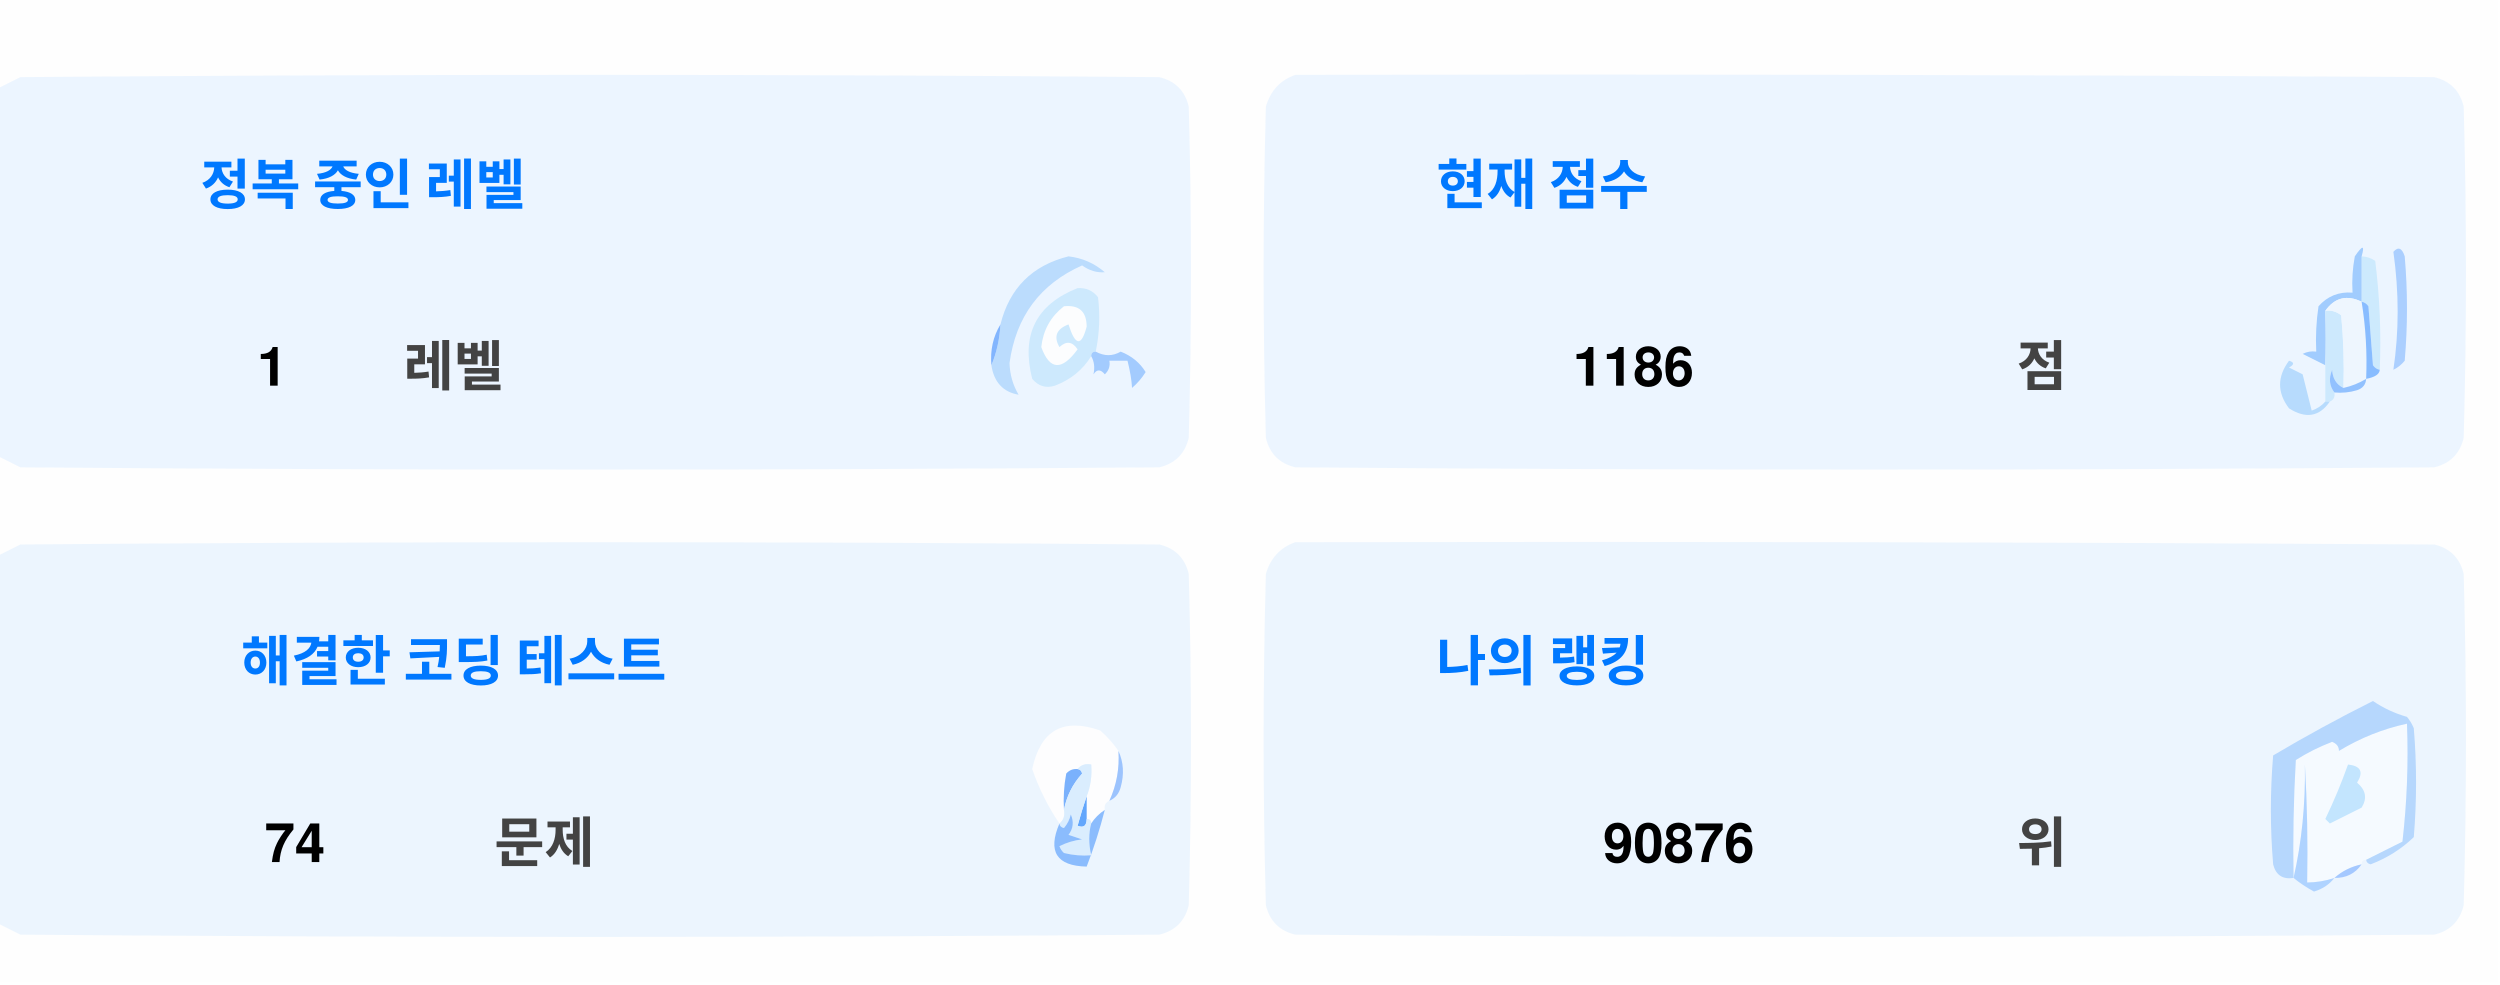
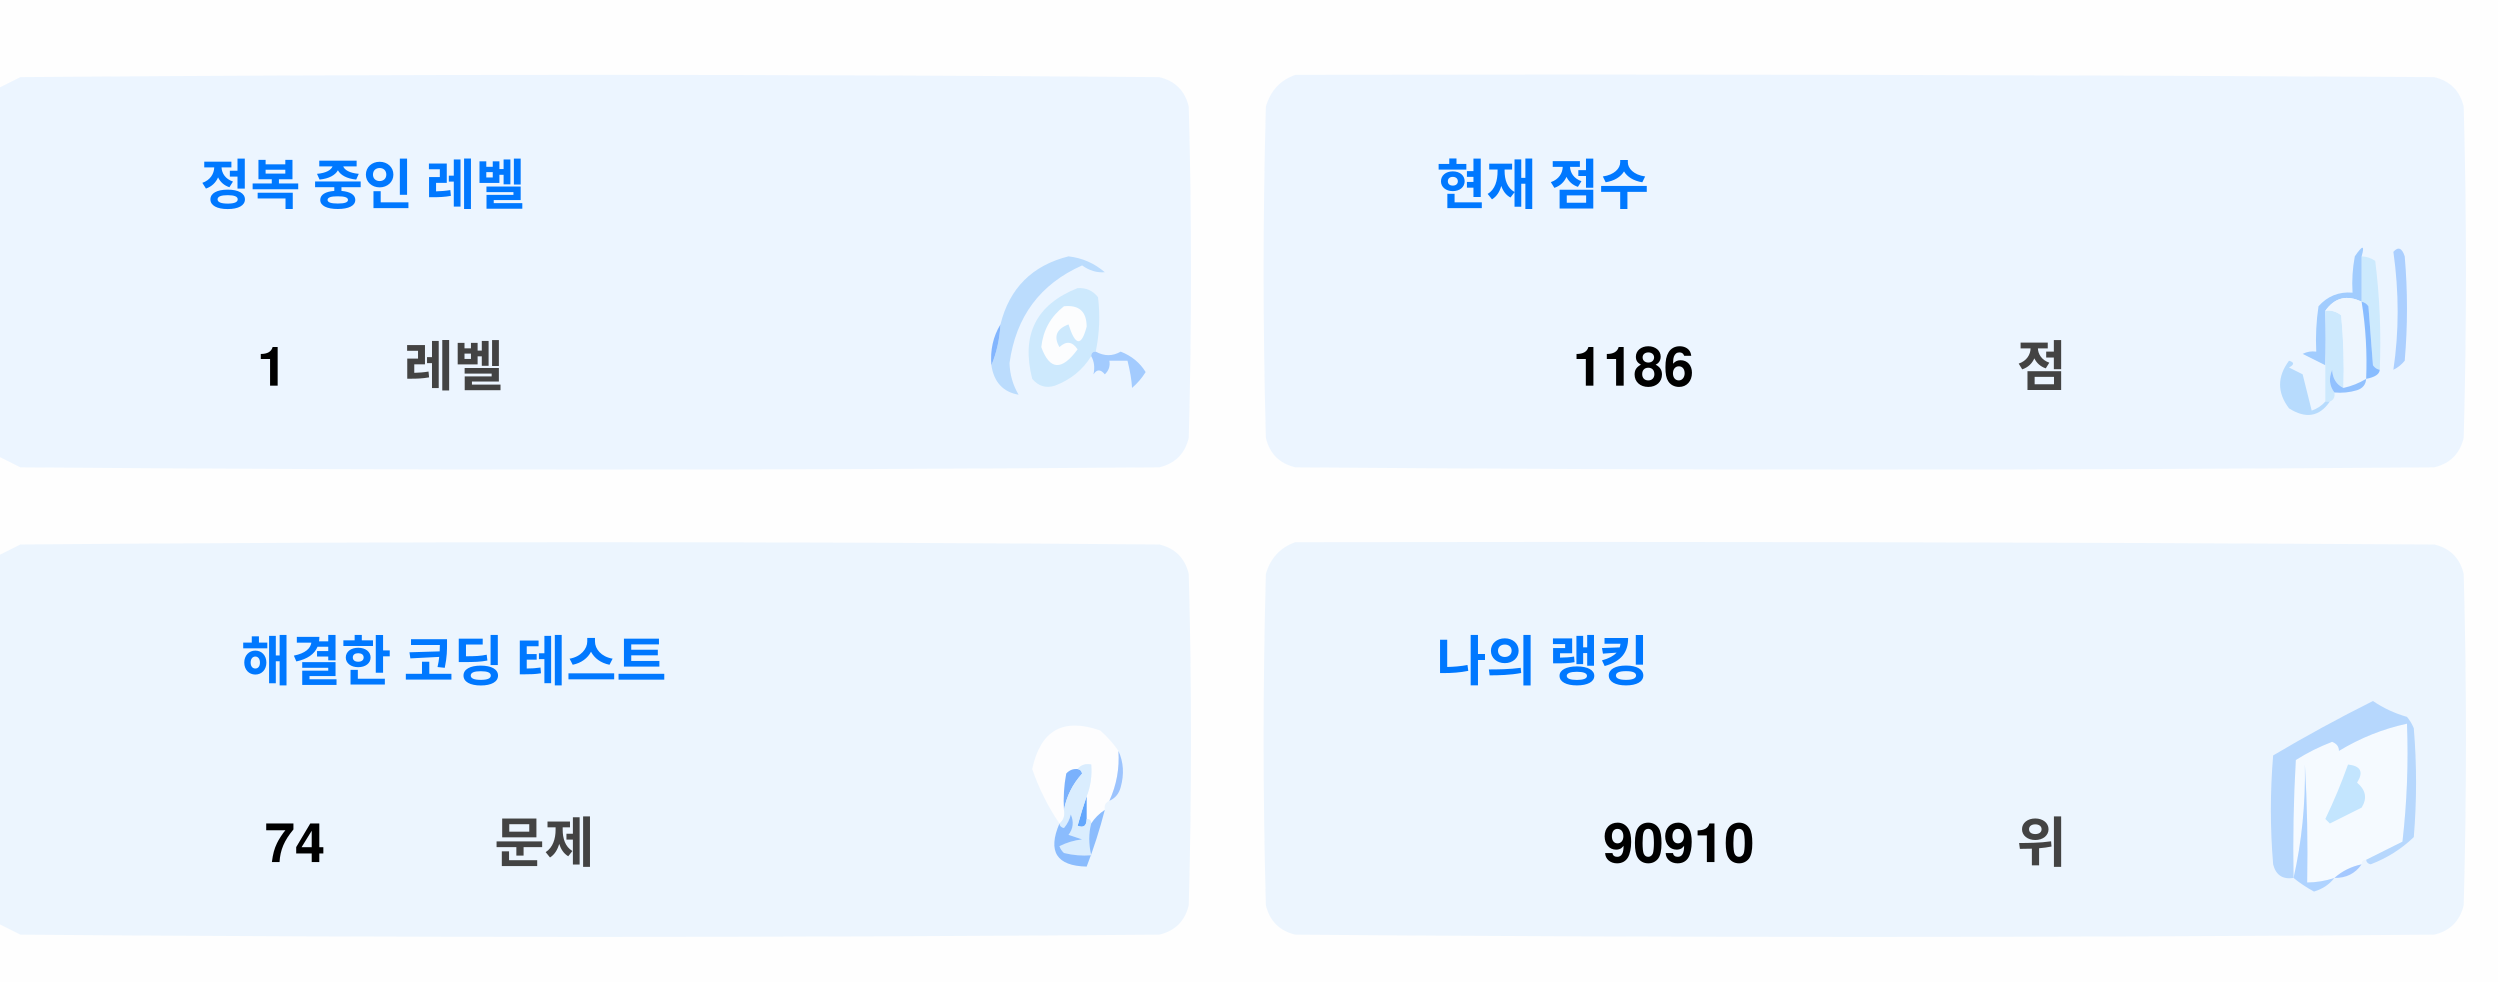
<svg xmlns="http://www.w3.org/2000/svg" version="1.1" width="551px" height="217px" style="shape-rendering:geometricPrecision; text-rendering:geometricPrecision; image-rendering:optimizeQuality; fill-rule:evenodd; clip-rule:evenodd">
  <style>.title {fill: #434343;font-size: 1rem;line-height: 1.5rem;font-weight: bold;font-family: -apple-system, BlinkMacSystemFont, Segoe UI, Helvetica, Arial, sans-serif, Apple Color Emoji, Segoe UI Emoji;}.desc {fill: #434343;font-size: 2.5rem;font-weight: bold;line-height: 1.5rem;font-family: -apple-system, BlinkMacSystemFont, Segoe UI, Helvetica, Arial, sans-serif, Apple Color Emoji, Segoe UI Emoji;}.desc-2 {fill: #434343;font-size: 1rem;font-weight: bold;line-height: 1.5rem;font-family: -apple-system, BlinkMacSystemFont, Segoe UI, Helvetica, Arial, sans-serif, Apple Color Emoji, Segoe UI Emoji;}.text, .desc {animation: twinkling 4s ease-in-out infinite;}@keyframes twinkling {40% { opacity: 1; }50% { opacity: 0.5; }60% { opacity: 1; }70% { opacity: 0.5; }80% { opacity: 1; }}</style>
  <g>
    <path style="opacity:1" fill="#fefefe" d="M -0.5,-0.5 C 183.167,-0.5 366.833,-0.5 550.5,-0.5C 550.5,71.833 550.5,144.167 550.5,216.5C 366.833,216.5 183.167,216.5 -0.5,216.5C -0.5,212.167 -0.5,207.833 -0.5,203.5C 1.14,204.32 2.807,205.153 4.5,206C 88.167,206.667 171.833,206.667 255.5,206C 259,205.167 261.167,203 262,199.5C 262.667,175.167 262.667,150.833 262,126.5C 261.167,123 259,120.833 255.5,120C 171.833,119.333 88.167,119.333 4.5,120C 2.807,120.847 1.14,121.68 -0.5,122.5C -0.5,115.167 -0.5,107.833 -0.5,100.5C 1.14,101.32 2.807,102.153 4.5,103C 88.167,103.667 171.833,103.667 255.5,103C 259,102.167 261.167,100 262,96.5C 262.667,72.167 262.667,47.833 262,23.5C 261.167,20 259,17.833 255.5,17C 171.833,16.333 88.167,16.333 4.5,17C 2.807,17.847 1.14,18.68 -0.5,19.5C -0.5,12.833 -0.5,6.167 -0.5,-0.5 Z" />
  </g>
  <g>
    <path style="opacity:1" fill="#ecf5ff" d="M -0.5,100.5 C -0.5,73.5 -0.5,46.5 -0.5,19.5C 1.14,18.68 2.807,17.847 4.5,17C 88.167,16.333 171.833,16.333 255.5,17C 259,17.833 261.167,20 262,23.5C 262.667,47.833 262.667,72.167 262,96.5C 261.167,100 259,102.167 255.5,103C 171.833,103.667 88.167,103.667 4.5,103C 2.807,102.153 1.14,101.32 -0.5,100.5 Z" />
  </g>
  <g>
    <path style="opacity:1" fill="#ecf5ff" d="M 285.5,16.5 C 369.167,16.333 452.834,16.5 536.5,17C 540,17.833 542.167,20 543,23.5C 543.667,47.833 543.667,72.167 543,96.5C 542.167,100 540,102.167 536.5,103C 452.833,103.667 369.167,103.667 285.5,103C 282,102.167 279.833,100 279,96.5C 278.333,72.167 278.333,47.833 279,23.5C 280.018,19.985 282.185,17.652 285.5,16.5 Z" />
  </g>
  <g>
    <path style="opacity:1" fill="#cdeafd" d="M 520.5,56.5 C 521.583,56.539 522.583,56.873 523.5,57.5C 524.498,65.472 524.831,73.472 524.5,81.5C 523.883,81.389 523.383,81.056 523,80.5C 522.667,76.167 522.333,71.833 522,67.5C 521.617,66.944 521.117,66.611 520.5,66.5C 520.5,63.167 520.5,59.833 520.5,56.5 Z" />
  </g>
  <g>
    <path style="opacity:1" fill="#abcfff" d="M 527.5,55.5 C 528.566,54.308 529.399,54.641 530,56.5C 530.667,64.167 530.667,71.833 530,79.5C 529.311,80.357 528.478,81.023 527.5,81.5C 528.758,73.08 528.758,64.414 527.5,55.5 Z" />
  </g>
  <g>
    <path style="opacity:1" fill="#bbdcfd" d="M 218.5,80.5 C 219.657,77.727 220.324,74.727 220.5,71.5C 222.49,63.51 227.49,58.51 235.5,56.5C 238.528,56.847 241.194,58.014 243.5,60C 241.744,60.141 240.078,59.641 238.5,58.5C 229.247,62.607 223.914,69.773 222.5,80C 222.565,82.526 223.232,84.859 224.5,87C 221.07,86.397 219.07,84.231 218.5,80.5 Z" />
  </g>
  <g>
    <path style="opacity:1" fill="#cde9fd" d="M 241.5,77.5 C 240.833,77.5 240.5,77.833 240.5,78.5C 238.628,81.529 235.961,83.695 232.5,85C 230.536,85.624 228.869,85.124 227.5,83.5C 225.021,73.791 228.354,67.124 237.5,63.5C 239.374,63.39 240.874,64.056 242,65.5C 242.497,69.524 242.331,73.524 241.5,77.5 Z" />
  </g>
  <g>
    <path style="opacity:1" fill="#fcfdfe" d="M 234.5,67.5 C 237.826,67.162 239.493,68.662 239.5,72C 238.334,76.434 237,76.267 235.5,71.5C 232.832,72.515 232.166,74.182 233.5,76.5C 235.017,75.089 236.351,75.256 237.5,77C 234.006,81.771 231.34,81.605 229.5,76.5C 229.904,72.771 231.571,69.771 234.5,67.5 Z" />
  </g>
  <g>
    <path style="opacity:1" fill="#a1ccfe" d="M 520.5,56.5 C 520.5,59.833 520.5,63.167 520.5,66.5C 517.238,64.922 514.572,65.589 512.5,68.5C 512.617,72.81 512.617,76.81 512.5,80.5C 510.86,79.68 509.193,78.847 507.5,78C 508.448,77.517 509.448,77.35 510.5,77.5C 510.335,74.15 510.502,70.817 511,67.5C 512.995,65.253 515.495,64.253 518.5,64.5C 518.336,61.813 518.503,59.146 519,56.5C 520.731,53.969 521.231,53.969 520.5,56.5 Z" />
  </g>
  <g>
    <path style="opacity:1" fill="#cde9fd" d="M 512.5,68.5 C 513.822,68.33 514.989,68.663 516,69.5C 516.499,74.823 516.666,80.156 516.5,85.5C 514.955,84.77 514.122,83.437 514,81.5C 513.22,83.387 513.387,85.054 514.5,86.5C 514.672,87.492 514.338,88.158 513.5,88.5C 513.167,88.5 512.833,88.5 512.5,88.5C 512.5,85.833 512.5,83.167 512.5,80.5C 512.617,76.81 512.617,72.81 512.5,68.5 Z" />
  </g>
  <g>
    <path style="opacity:1" fill="#eef6fe" d="M 520.5,66.5 C 521.407,72.106 521.74,77.773 521.5,83.5C 519.95,84.441 518.284,85.108 516.5,85.5C 516.666,80.156 516.499,74.823 516,69.5C 514.989,68.663 513.822,68.33 512.5,68.5C 514.572,65.589 517.238,64.922 520.5,66.5 Z" />
  </g>
  <g>
    <path style="opacity:1" fill="#88bcff" d="M 520.5,66.5 C 521.117,66.611 521.617,66.944 522,67.5C 522.333,71.833 522.667,76.167 523,80.5C 523.383,81.056 523.883,81.389 524.5,81.5C 524.445,82.469 523.445,83.136 521.5,83.5C 521.74,77.773 521.407,72.106 520.5,66.5 Z" />
  </g>
  <g>
    <path style="opacity:1" fill="#82b5fe" d="M 220.5,71.5 C 220.324,74.727 219.657,77.727 218.5,80.5C 218.215,77.171 218.882,74.171 220.5,71.5 Z" />
  </g>
  <g>
    <path style="opacity:1" fill="#a3cbfe" d="M 240.5,78.5 C 240.5,77.833 240.833,77.5 241.5,77.5C 243.391,78.536 245.224,78.536 247,77.5C 249.391,78.429 251.225,79.929 252.5,82C 251.681,83.319 250.681,84.486 249.5,85.5C 249.409,83.777 249.075,81.777 248.5,79.5C 247.167,79.5 245.833,79.5 244.5,79.5C 244.719,80.675 244.386,81.675 243.5,82.5C 242.575,81.359 241.741,81.359 241,82.5C 241.331,80.981 241.164,79.648 240.5,78.5 Z" />
  </g>
  <g>
    <path style="opacity:1" fill="#b7dbfd" d="M 512.5,88.5 C 512.833,88.5 513.167,88.5 513.5,88.5C 511.199,91.857 508.199,92.357 504.5,90C 501.872,86.535 501.872,83.035 504.5,79.5C 505.696,79.846 505.696,80.346 504.5,81C 505.5,81.5 506.5,82 507.5,82.5C 508.167,85.167 508.833,87.833 509.5,90.5C 510.739,90.058 511.739,89.391 512.5,88.5 Z" />
  </g>
  <g>
    <path style="opacity:1" fill="#92c1fe" d="M 516.5,85.5 C 518.284,85.108 519.95,84.441 521.5,83.5C 521.423,84.75 520.756,85.583 519.5,86C 517.866,86.493 516.199,86.66 514.5,86.5C 513.387,85.054 513.22,83.387 514,81.5C 514.122,83.437 514.955,84.77 516.5,85.5 Z" />
  </g>
  <g>
    <path style="opacity:1" fill="#ecf5fe" d="M -0.5,203.5 C -0.5,176.5 -0.5,149.5 -0.5,122.5C 1.14,121.68 2.807,120.847 4.5,120C 88.167,119.333 171.833,119.333 255.5,120C 259,120.833 261.167,123 262,126.5C 262.667,150.833 262.667,175.167 262,199.5C 261.167,203 259,205.167 255.5,206C 171.833,206.667 88.167,206.667 4.5,206C 2.807,205.153 1.14,204.32 -0.5,203.5 Z" />
  </g>
  <g>
    <path style="opacity:1" fill="#ecf5fe" d="M 285.5,119.5 C 369.167,119.333 452.834,119.5 536.5,120C 540,120.833 542.167,123 543,126.5C 543.667,150.833 543.667,175.167 543,199.5C 542.167,203 540,205.167 536.5,206C 452.833,206.667 369.167,206.667 285.5,206C 282,205.167 279.833,203 279,199.5C 278.333,175.167 278.333,150.833 279,126.5C 280.018,122.985 282.185,120.652 285.5,119.5 Z" />
  </g>
  <g>
    <path style="opacity:1" fill="#fdfdfe" d="M 246.5,165.5 C 246.758,169.367 246.092,173.034 244.5,176.5C 243.662,176.842 243.328,177.508 243.5,178.5C 242.272,179.306 241.272,180.306 240.5,181.5C 240.5,180.833 240.167,180.5 239.5,180.5C 239.5,178.833 239.5,177.167 239.5,175.5C 240.369,173.283 240.702,170.95 240.5,168.5C 239.209,168.263 238.209,168.596 237.5,169.5C 236.504,169.414 235.671,169.748 235,170.5C 234.503,173.146 234.336,175.813 234.5,178.5C 234.737,179.791 234.404,180.791 233.5,181.5C 230.986,177.806 228.986,173.806 227.5,169.5C 229.309,160.957 234.309,158.124 242.5,161C 244.07,162.397 245.404,163.897 246.5,165.5 Z" />
  </g>
  <g>
    <path style="opacity:1" fill="#f5faff" d="M 521.5,189.5 C 520.833,189.5 520.5,189.833 520.5,190.5C 518.181,190.992 516.181,191.992 514.5,193.5C 512.565,194.15 510.565,194.483 508.5,194.5C 508.666,185.827 508.5,177.16 508,168.5C 508.141,177.227 507.308,185.56 505.5,193.5C 505.334,184.827 505.5,176.16 506,167.5C 508.527,165.903 511.194,164.57 514,163.5C 515.011,163.892 515.511,164.559 515.5,165.5C 520.21,162.641 525.21,160.641 530.5,159.5C 530.831,168.192 530.498,176.859 529.5,185.5C 526.807,186.847 524.14,188.18 521.5,189.5 Z" />
  </g>
  <g>
    <path style="opacity:1" fill="#b6d7fd" d="M 521.5,189.5 C 524.14,188.18 526.807,186.847 529.5,185.5C 530.498,176.859 530.831,168.192 530.5,159.5C 525.21,160.641 520.21,162.641 515.5,165.5C 515.511,164.559 515.011,163.892 514,163.5C 511.194,164.57 508.527,165.903 506,167.5C 505.5,176.16 505.334,184.827 505.5,193.5C 503.089,193.863 501.589,192.863 501,190.5C 500.333,182.5 500.333,174.5 501,166.5C 508.173,162.246 515.507,158.246 523,154.5C 525.304,156.068 527.804,157.235 530.5,158C 531.126,158.75 531.626,159.584 532,160.5C 532.667,168.5 532.667,176.5 532,184.5C 529.292,187.111 526.125,189.111 522.5,190.5C 521.893,190.376 521.56,190.043 521.5,189.5 Z" />
  </g>
  <g>
    <path style="opacity:1" fill="#c3e5fe" d="M 517.5,168.5 C 520.317,168.801 520.984,170.134 519.5,172.5C 521.439,174.122 521.772,175.956 520.5,178C 518.167,179.167 515.833,180.333 513.5,181.5C 513.167,181.167 512.833,180.833 512.5,180.5C 514.414,176.515 516.081,172.515 517.5,168.5 Z" />
  </g>
  <g>
    <path style="opacity:1" fill="#7ab1fc" d="M 237.5,169.5 C 238.043,169.56 238.376,169.893 238.5,170.5C 236.395,172.836 235.062,175.503 234.5,178.5C 234.336,175.813 234.503,173.146 235,170.5C 235.671,169.748 236.504,169.414 237.5,169.5 Z" />
  </g>
  <g>
    <path style="opacity:1" fill="#afd3ff" d="M 514.5,193.5 C 513.378,194.947 511.878,195.947 510,196.5C 508.348,195.601 506.848,194.601 505.5,193.5C 507.308,185.56 508.141,177.227 508,168.5C 508.5,177.16 508.666,185.827 508.5,194.5C 510.565,194.483 512.565,194.15 514.5,193.5 Z" />
  </g>
  <g>
    <path style="opacity:1" fill="#9cc3fd" d="M 246.5,165.5 C 247.634,167.966 247.801,170.633 247,173.5C 246.623,174.942 245.79,175.942 244.5,176.5C 246.092,173.034 246.758,169.367 246.5,165.5 Z" />
  </g>
  <g>
    <path style="opacity:1" fill="#62a6fc" d="M 239.5,175.5 C 239.5,177.167 239.5,178.833 239.5,180.5C 239.483,182.028 238.816,182.528 237.5,182C 238.117,179.723 238.784,177.556 239.5,175.5 Z" />
  </g>
  <g>
    <path style="opacity:1" fill="#daedfe" d="M 237.5,169.5 C 238.209,168.596 239.209,168.263 240.5,168.5C 240.702,170.95 240.369,173.283 239.5,175.5C 238.784,177.556 238.117,179.723 237.5,182C 238.816,182.528 239.483,182.028 239.5,180.5C 240.167,180.5 240.5,180.833 240.5,181.5C 239.918,183.669 239.918,186.002 240.5,188.5C 238.473,188.662 236.473,188.495 234.5,188C 234.043,187.586 233.709,187.086 233.5,186.5C 235.078,185.702 236.744,185.202 238.5,185C 237.5,184.667 236.5,184.333 235.5,184C 236.554,182.612 236.72,181.112 236,179.5C 235.751,180.624 235.251,181.624 234.5,182.5C 233.893,182.376 233.56,182.043 233.5,181.5C 234.404,180.791 234.737,179.791 234.5,178.5C 235.062,175.503 236.395,172.836 238.5,170.5C 238.376,169.893 238.043,169.56 237.5,169.5 Z" />
  </g>
  <g>
    <path style="opacity:1" fill="#8bbcfd" d="M 243.5,178.5 C 242.395,182.803 241.062,186.969 239.5,191C 232.857,190.847 230.857,187.68 233.5,181.5C 233.56,182.043 233.893,182.376 234.5,182.5C 235.251,181.624 235.751,180.624 236,179.5C 236.72,181.112 236.554,182.612 235.5,184C 236.5,184.333 237.5,184.667 238.5,185C 236.744,185.202 235.078,185.702 233.5,186.5C 233.709,187.086 234.043,187.586 234.5,188C 236.473,188.495 238.473,188.662 240.5,188.5C 239.918,186.002 239.918,183.669 240.5,181.5C 241.272,180.306 242.272,179.306 243.5,178.5 Z" />
  </g>
  <g>
    <path style="opacity:1" fill="#a4c8ff" d="M 520.5,190.5 C 519.089,192.539 517.089,193.539 514.5,193.5C 516.181,191.992 518.181,190.992 520.5,190.5 Z" />
  </g>
  <text text-anchor="middle" x="80" y="45" class="title" style="fill:#0078ff;" stroke="#none" stroke-width="1">정복 중인 레벨</text>
  <text text-anchor="middle" x="60" y="85" class="desc" style="fill:#000000;" stroke="#none" stroke-width="1">1</text>
  <text text-anchor="middle" x="100" y="85" class="desc-2" style="fill:#434343;" stroke="#none" stroke-width="1">레벨</text>
  <text text-anchor="middle" x="340" y="45" class="title" style="fill:#0078ff;" stroke="#none" stroke-width="1">현재 점수</text>
  <text text-anchor="middle" x="360" y="85" class="desc" style="fill:#000000;" stroke="#none" stroke-width="1">1186</text>
  <text text-anchor="middle" x="450" y="85" class="desc-2" style="fill:#434343;" stroke="#none" stroke-width="1">점</text>
  <text text-anchor="middle" x="100" y="150" class="title" style="fill:#0078ff;" stroke="#none" stroke-width="1">해결한 코딩 테스트</text>
  <text text-anchor="middle" x="65" y="190" class="desc" style="fill:#000000;" stroke="#none" stroke-width="1">74</text>
  <text text-anchor="middle" x="120" y="190" class="desc-2" style="fill:#434343;" stroke="#none" stroke-width="1">문제</text>
  <text text-anchor="middle" x="340" y="150" class="title" style="fill:#0078ff;" stroke="#none" stroke-width="1">나의 랭킹</text>
-   <text text-anchor="middle" x="370" y="190" class="desc" style="fill:#000000;" stroke="#none" stroke-width="1">90876</text>
+   <text text-anchor="middle" x="370" y="190" class="desc" style="fill:#000000;" stroke="#none" stroke-width="1">90910</text>
  <text text-anchor="middle" x="450" y="190" class="desc-2" style="fill:#434343;" stroke="#none" stroke-width="1">위</text>
</svg>
